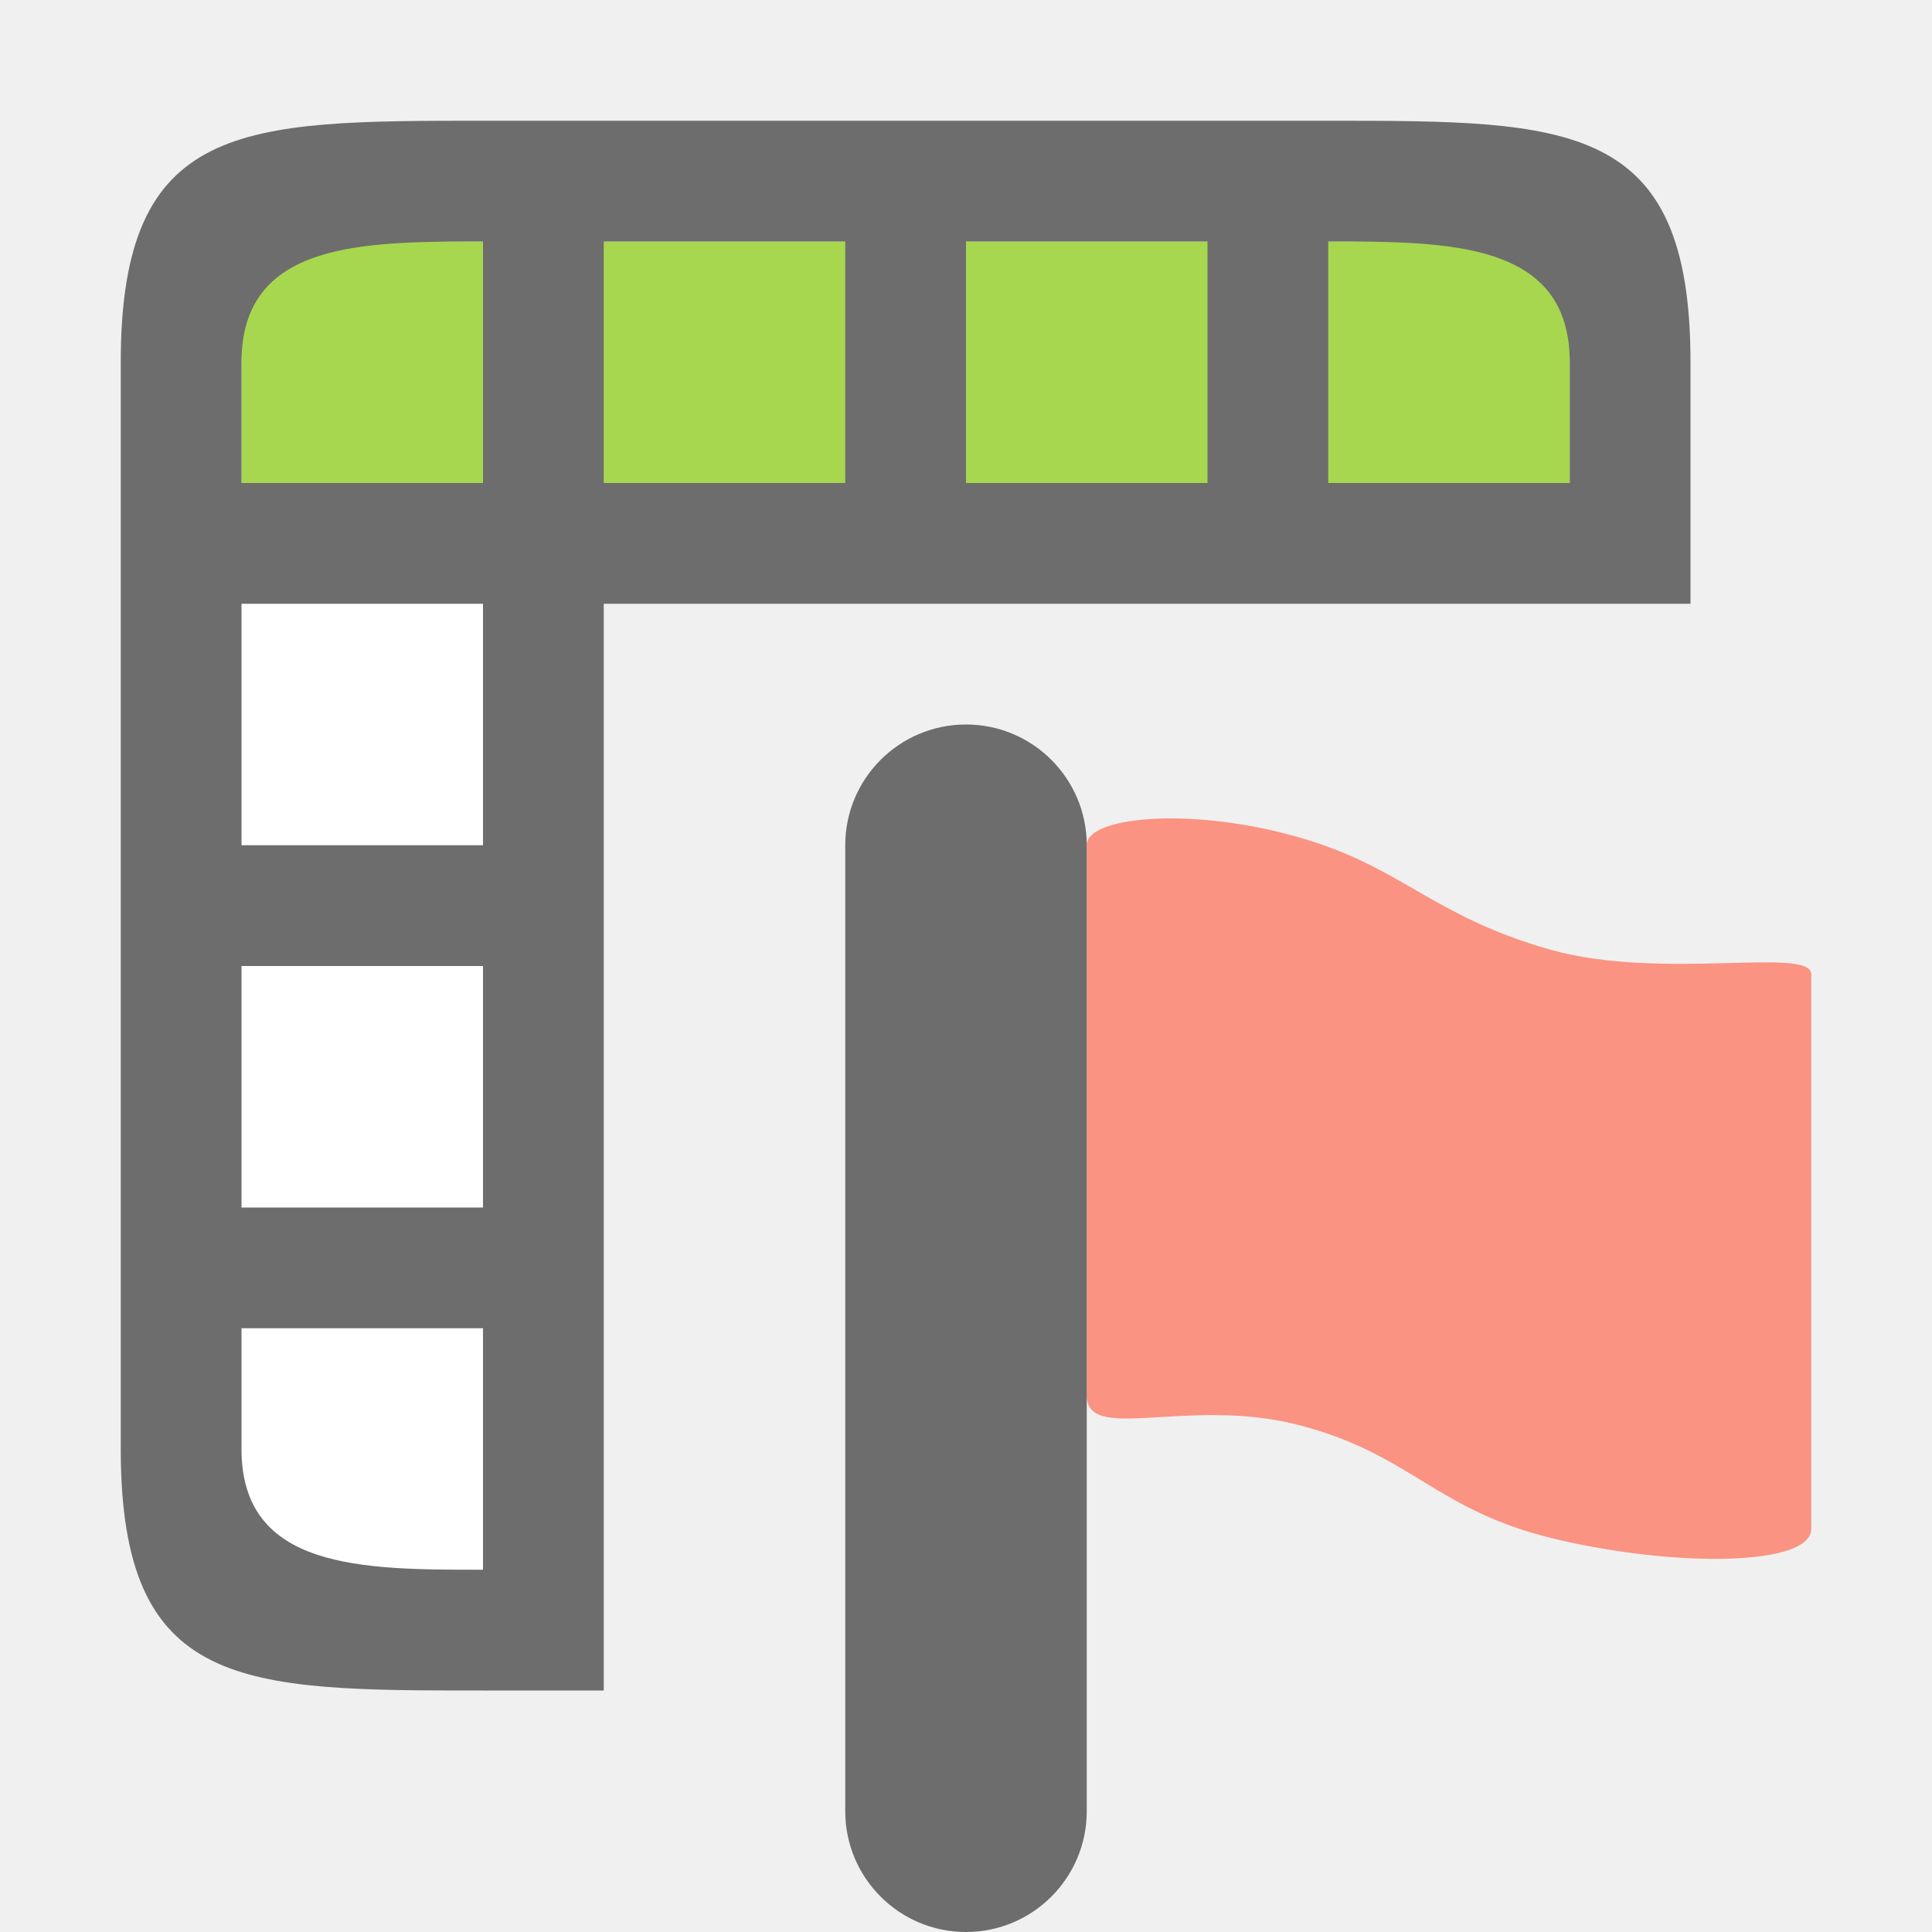
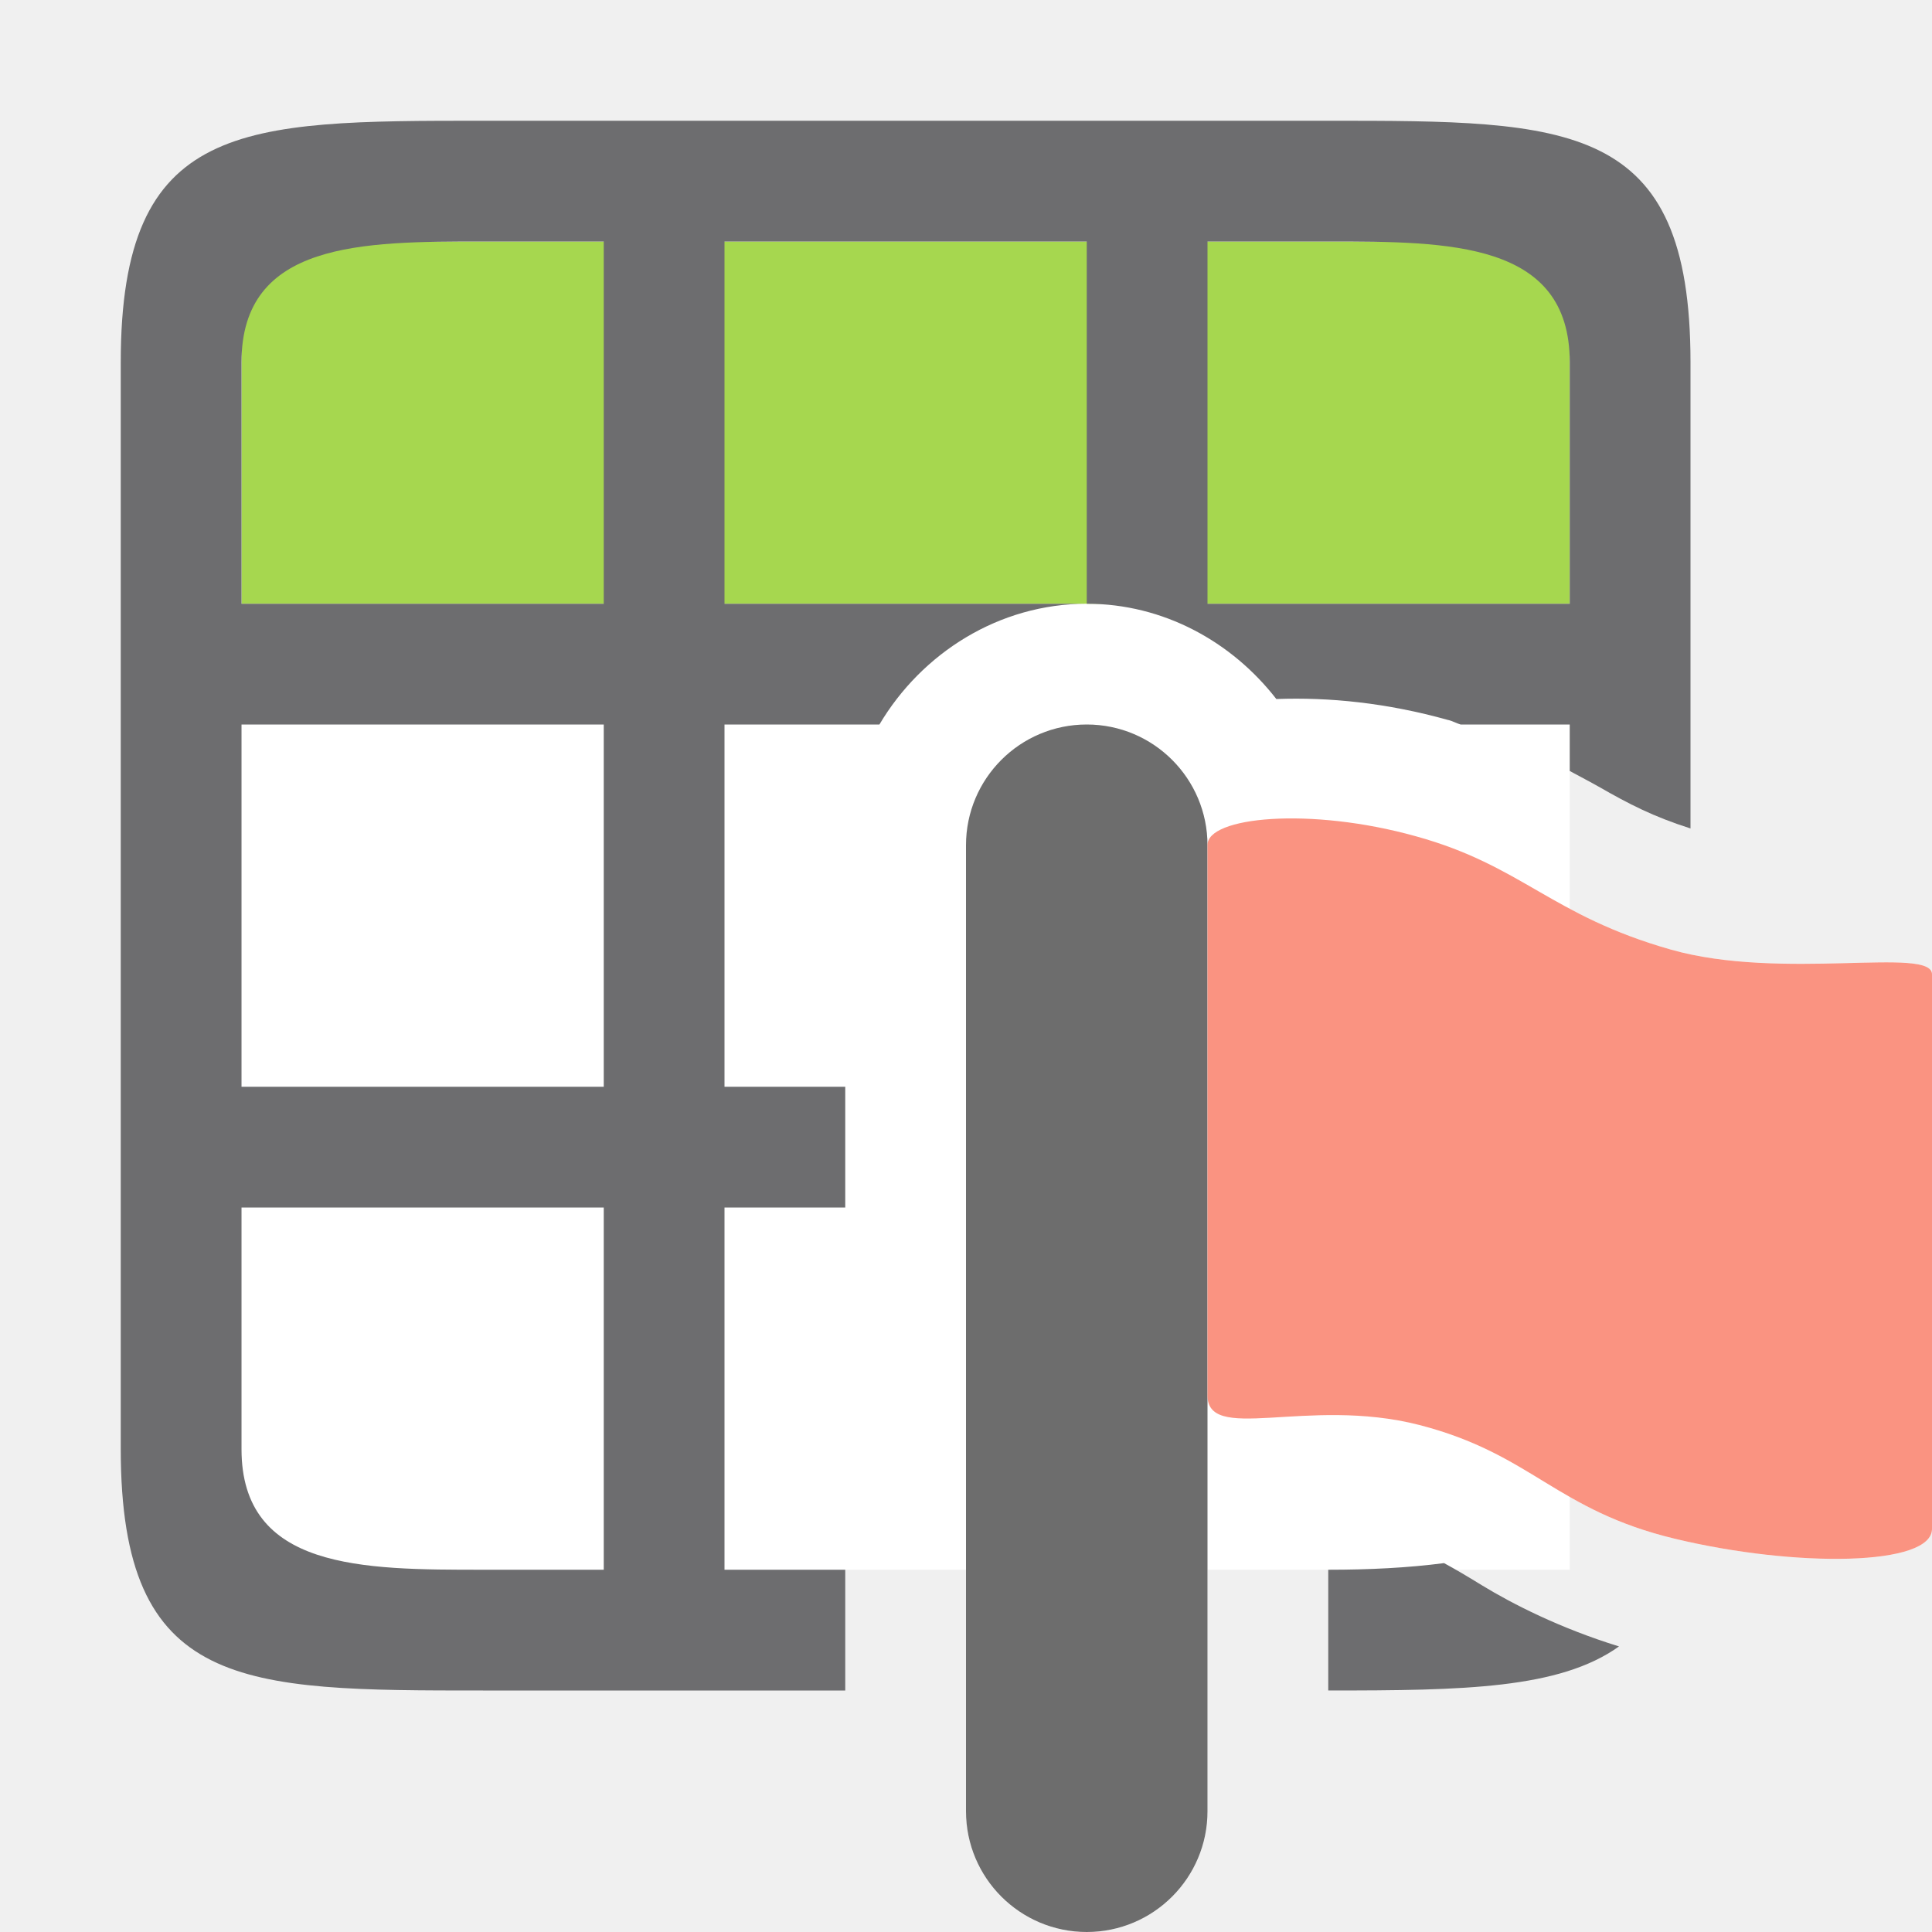
<svg xmlns="http://www.w3.org/2000/svg" viewBox="0 0 16 16" version="1.1" id="svg4">
  <defs id="defs8">
    <linearGradient id="a" gradientTransform="matrix(0.56057,0,0,0.59553,7.482499,6.67837)" gradientUnits="userSpaceOnUse" x1="3.139" x2="2" y1="8.199" y2="8">
      <stop offset="0" stop-color="#e4e4e4" id="stop2" />
      <stop offset="1" stop-color="#fff" id="stop4" />
    </linearGradient>
    <linearGradient id="b" gradientTransform="matrix(0.16834,0.03973,0.00114,0.1974,8.309499,5.14837)" gradientUnits="userSpaceOnUse" spreadMethod="reflect" x1="0.365" x2="28.06" y1="19.599" y2="19.599">
      <stop offset="0" stop-color="#ffcd7d" id="stop7" />
      <stop offset=".262" stop-color="#fc8f36" id="stop9" />
      <stop offset="1" stop-color="#e23a0e" id="stop11" />
    </linearGradient>
    <linearGradient id="c" gradientTransform="matrix(0.12692,0.02995,8.5e-4,0.14783,9.226499,5.68337)" gradientUnits="userSpaceOnUse" spreadMethod="reflect" x1="30" x2="-11" y1="30" y2="30">
      <stop offset="0" stop-color="#ba3d12" id="stop14" />
      <stop offset="1" stop-color="#db6737" id="stop16" />
    </linearGradient>
  </defs>
-   <rect style="opacity:1;fill:#ffffff;fill-opacity:1;fill-rule:evenodd;stroke:none;stroke-width:2;stroke-linecap:butt;stroke-linejoin:round;stroke-miterlimit:4;stroke-dasharray:none;stroke-opacity:1" id="rect843" width="2" height="8" x="2" y="5" />
-   <rect style="opacity:1;fill:#a6d74f;fill-opacity:1;fill-rule:evenodd;stroke:none;stroke-width:2;stroke-linecap:butt;stroke-linejoin:round;stroke-miterlimit:4;stroke-dasharray:none;stroke-opacity:1" id="rect845" width="11" height="2" x="2" y="2" />
-   <path style="opacity:1;fill:#6d6d6d;fill-opacity:1;fill-rule:evenodd;stroke:none;stroke-width:2;stroke-linecap:butt;stroke-linejoin:round;stroke-miterlimit:4;stroke-dasharray:none;stroke-opacity:1" d="m 1,3 v 2 7 c 0,2 1,2 3,2 H 5 V 5 h 9 V 3 C 14,1 13,1 11,1 H 5 4 C 2,1 1,1 1,3 Z M 2,3 C 2,2 3,2 4,2 V 4 H 2 Z M 5,2 H 7 V 4 H 5 Z M 8,2 H 10 V 4 H 8 Z M 11,2 c 1,0 2,0 2,1 V 4 H 11 Z M 2,5 H 4 V 7 H 2 Z M 2,8 H 4 V 10 H 2 Z m 0,3 h 2 v 2 C 3,13 2,13 2,12 Z" id="rect824" />
-   <path id="path54" d="M 9,7 C 8.993,6.765 9.848,6.68 10.727,6.926 c 0.88,0.243 1.115,0.655 2.11,0.938 0.92,0.262 2.169,-0.03 2.163,0.206 l 0,4.587 c 0.01,0.315 -1.129,0.326 -2.126,0.087 -0.994,-0.238 -1.18,-0.7 -2.12,-0.943 C 9.818,11.561 8.978,11.969 9,11.538 Z" style="fill:#fa9381;fill-opacity:1;fill-rule:evenodd;stroke:none;stroke-width:0.991;stroke-linejoin:round" />
-   <rect style="opacity:1;fill:#6d6d6d;fill-opacity:1;fill-rule:evenodd;stroke:none;stroke-width:2;stroke-linecap:butt;stroke-linejoin:round;stroke-miterlimit:4;stroke-dasharray:none;stroke-opacity:1" id="rect861" width="2" height="10" x="7" y="6" ry="1" />
+   <rect style="opacity:1;fill:#ffffff;fill-opacity:1;fill-rule:evenodd;stroke:none;stroke-width:0.25;stroke-linecap:round;stroke-linejoin:round" id="rect855" width="11" height="11" x="2" y="2" />
+   <rect style="opacity:1;fill:#a6d74f;fill-opacity:1;fill-rule:evenodd;stroke:none;stroke-width:2;stroke-linecap:butt;stroke-linejoin:round;stroke-miterlimit:4;stroke-dasharray:none;stroke-opacity:1" id="rect845" width="11" height="3" x="2" y="2" />
+   <path id="rect835" style="opacity:1;fill:#6d6d6f;fill-opacity:1;fill-rule:evenodd;stroke:none;stroke-width:0.25;stroke-linecap:round;stroke-linejoin:round" d="M 4 1 C 2 1 1 1 1 3 L 1 12 C 1 14 2 14 4 14 L 5 14 L 6 14 L 7 14 L 7 13 L 6 13 L 6 10 L 7 10 L 7 9 L 6 9 L 6 6 L 7.283 6 C 7.634 5.408 8.273 5 9 5 L 6 5 L 6 2 L 9 2 L 9 5 C 9.636 5 10.202 5.315 10.57 5.789 C 11.006 5.773 11.483 5.82 11.994 5.963 L 11.996 5.963 C 12.034 5.973 12.059 5.989 12.096 6 L 13 6 L 13 6.385 C 13.078 6.428 13.172 6.476 13.238 6.514 C 13.493 6.66 13.69 6.762 14 6.861 L 14 3 C 14 1 13 1 11 1 L 4 1 z M 4 2 L 5 2 L 5 5 L 2 5 L 2 3 C 2 2 3 2 4 2 z M 10 2 L 11 2 C 12 2 13 2 13 3 L 13 5 L 10 5 L 10 2 z M 2 6 L 5 6 L 5 9 L 2 9 L 2 6 z M 13 8.617 L 13 9 L 11 9 L 11 10 L 13 10 L 13 11.244 C 13.108 11.305 13.232 11.37 13.314 11.42 C 13.561 11.57 13.722 11.655 14 11.734 L 14 8.918 C 13.86 8.898 13.715 8.87 13.562 8.826 C 13.345 8.764 13.174 8.69 13 8.617 z M 2 10 L 5 10 L 5 13 L 4 13 C 3 13 2 13 2 12 L 2 10 z M 11.959 12.945 C 11.66 12.984 11.338 13 11 13 L 11 14 C 12.121 14 12.915 13.987 13.408 13.635 C 12.916 13.483 12.526 13.283 12.273 13.129 C 12.148 13.052 12.055 12.997 11.959 12.945 z " />
+   <path style="color:#000000;font-style:normal;font-variant:normal;font-weight:normal;font-stretch:normal;font-size:medium;line-height:normal;font-family:sans-serif;font-variant-ligatures:normal;font-variant-position:normal;font-variant-caps:normal;font-variant-numeric:normal;font-variant-alternates:normal;font-variant-east-asian:normal;font-feature-settings:normal;font-variation-settings:normal;text-indent:0;text-align:start;text-decoration:none;text-decoration-line:none;text-decoration-style:solid;text-decoration-color:#000000;letter-spacing:normal;word-spacing:normal;text-transform:none;writing-mode:lr-tb;direction:ltr;text-orientation:mixed;dominant-baseline:auto;baseline-shift:baseline;text-anchor:start;white-space:normal;shape-padding:0;shape-margin:0;inline-size:0;clip-rule:nonzero;display:inline;overflow:visible;visibility:visible;isolation:auto;mix-blend-mode:normal;color-interpolation:sRGB;color-interpolation-filters:linearRGB;solid-color:#000000;solid-opacity:1;vector-effect:none;fill:#ffffff;fill-opacity:1;fill-rule:evenodd;stroke:none;stroke-width:2;stroke-linecap:butt;stroke-linejoin:miter;stroke-miterlimit:4;stroke-dasharray:none;stroke-dashoffset:0;stroke-opacity:1;color-rendering:auto;image-rendering:auto;shape-rendering:auto;text-rendering:auto;enable-background:accumulate;stop-color:#000000" d="m 9,6 c 0.554,0 1,0.446 1,1 v 8 C 10,15.554 9.554,16 9,16 8.446,16 8,15.554 8,15 V 7 C 8,6.446 8.446,6 9,6 Z" id="path884" />
+   <path style="color:#000000;font-style:normal;font-variant:normal;font-weight:normal;font-stretch:normal;font-size:medium;line-height:normal;font-family:sans-serif;font-variant-ligatures:normal;font-variant-position:normal;font-variant-caps:normal;font-variant-numeric:normal;font-variant-alternates:normal;font-variant-east-asian:normal;font-feature-settings:normal;font-variation-settings:normal;text-indent:0;text-align:start;text-decoration:none;text-decoration-line:none;text-decoration-style:solid;text-decoration-color:#000000;letter-spacing:normal;word-spacing:normal;text-transform:none;writing-mode:lr-tb;direction:ltr;text-orientation:mixed;dominant-baseline:auto;baseline-shift:baseline;text-anchor:start;white-space:normal;shape-padding:0;shape-margin:0;inline-size:0;clip-rule:nonzero;display:inline;overflow:visible;visibility:visible;isolation:auto;mix-blend-mode:normal;color-interpolation:sRGB;color-interpolation-filters:linearRGB;solid-color:#000000;solid-opacity:1;vector-effect:none;fill:#ffffff;fill-opacity:1;fill-rule:evenodd;stroke:none;stroke-width:2;stroke-linecap:butt;stroke-linejoin:round;stroke-miterlimit:4;stroke-dasharray:none;stroke-dashoffset:0;stroke-opacity:1;color-rendering:auto;image-rendering:auto;shape-rendering:auto;text-rendering:auto;enable-background:accumulate;stop-color:#000000" d="m 10,7 c -0.007,-0.235 0.848,-0.32 1.727,-0.074 0.88,0.243 1.115,0.655 2.11,0.938 0.92,0.262 2.169,-0.03 2.163,0.206 v 4.587 c 0.01,0.315 -1.129,0.326 -2.126,0.087 -0.994,-0.238 -1.18,-0.7 -2.12,-0.943 C 10.818,11.561 9.978,11.969 10,11.538 Z" id="path890" />
+   <rect style="opacity:1;fill:#6d6d6d;fill-opacity:1;fill-rule:evenodd;stroke:none;stroke-width:2;stroke-linecap:butt;stroke-linejoin:round;stroke-miterlimit:4;stroke-dasharray:none;stroke-opacity:1" id="rect861" width="2" height="10" x="8" y="6" ry="1" />
+   <path id="path54" d="m 10,7 c -0.007,-0.235 0.848,-0.32 1.727,-0.074 0.88,0.243 1.115,0.655 2.11,0.938 0.92,0.262 2.169,-0.03 2.163,0.206 v 4.587 c 0.01,0.315 -1.129,0.326 -2.126,0.087 -0.994,-0.238 -1.18,-0.7 -2.12,-0.943 C 10.818,11.561 9.978,11.969 10,11.538 Z" style="fill:#fa9381;fill-opacity:1;fill-rule:evenodd;stroke:none;stroke-width:0.991;stroke-linejoin:round" />
</svg>
